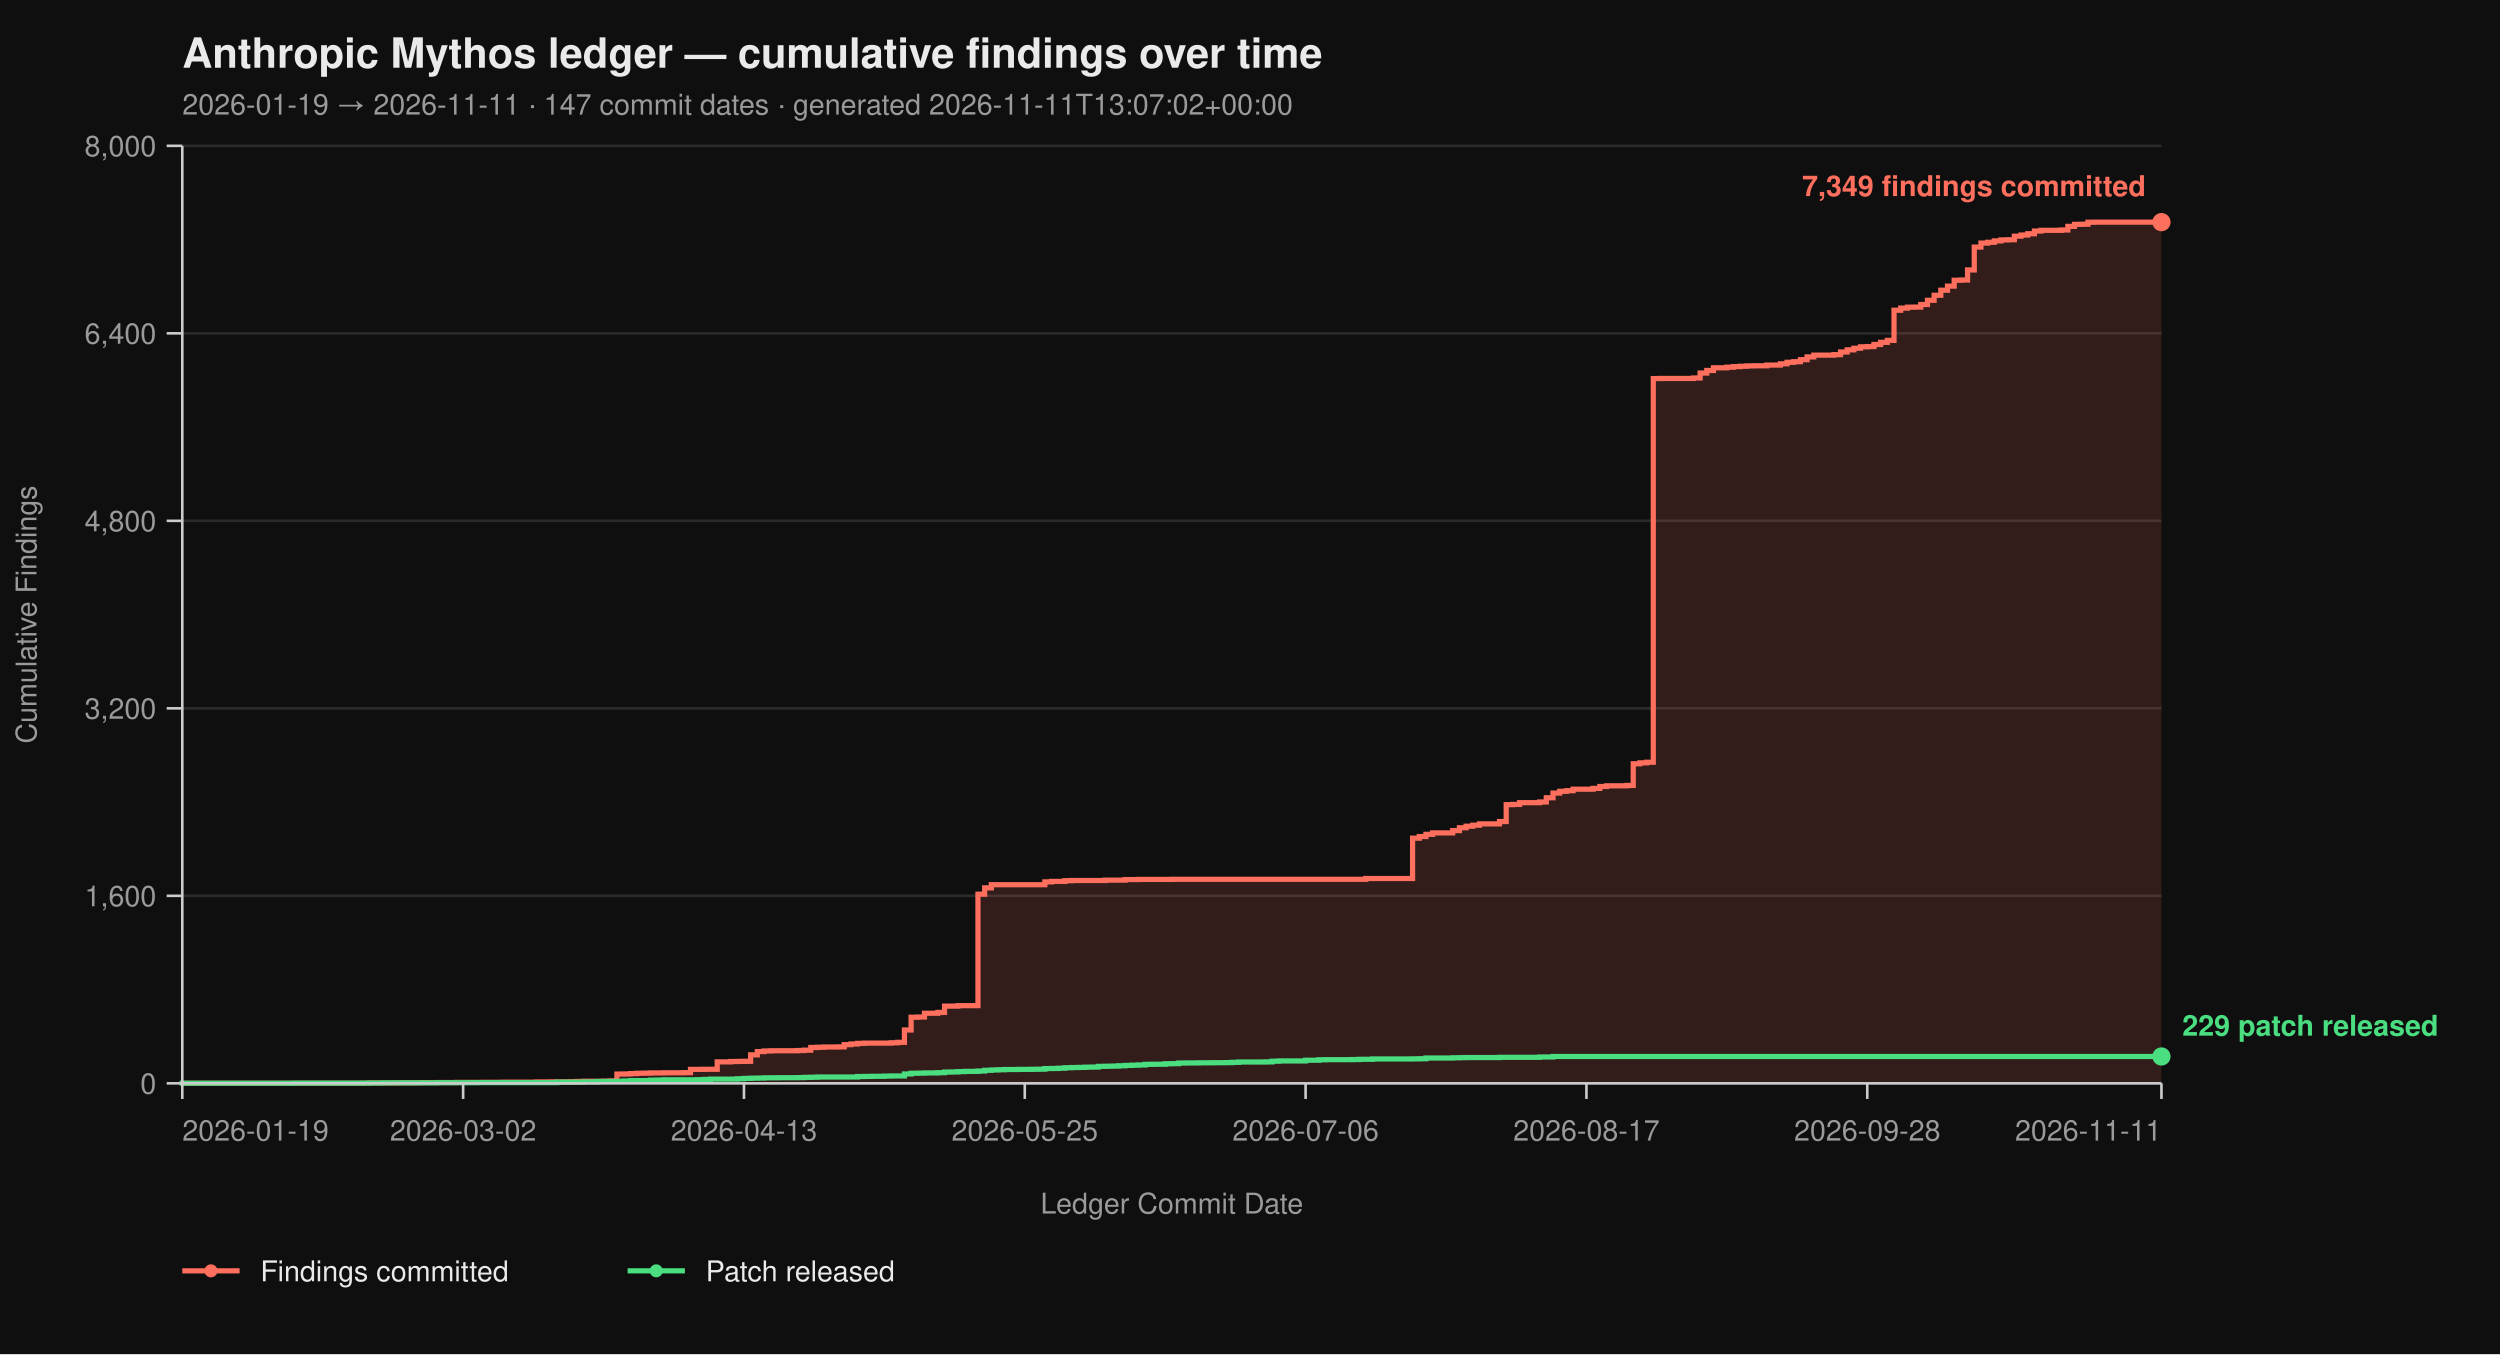
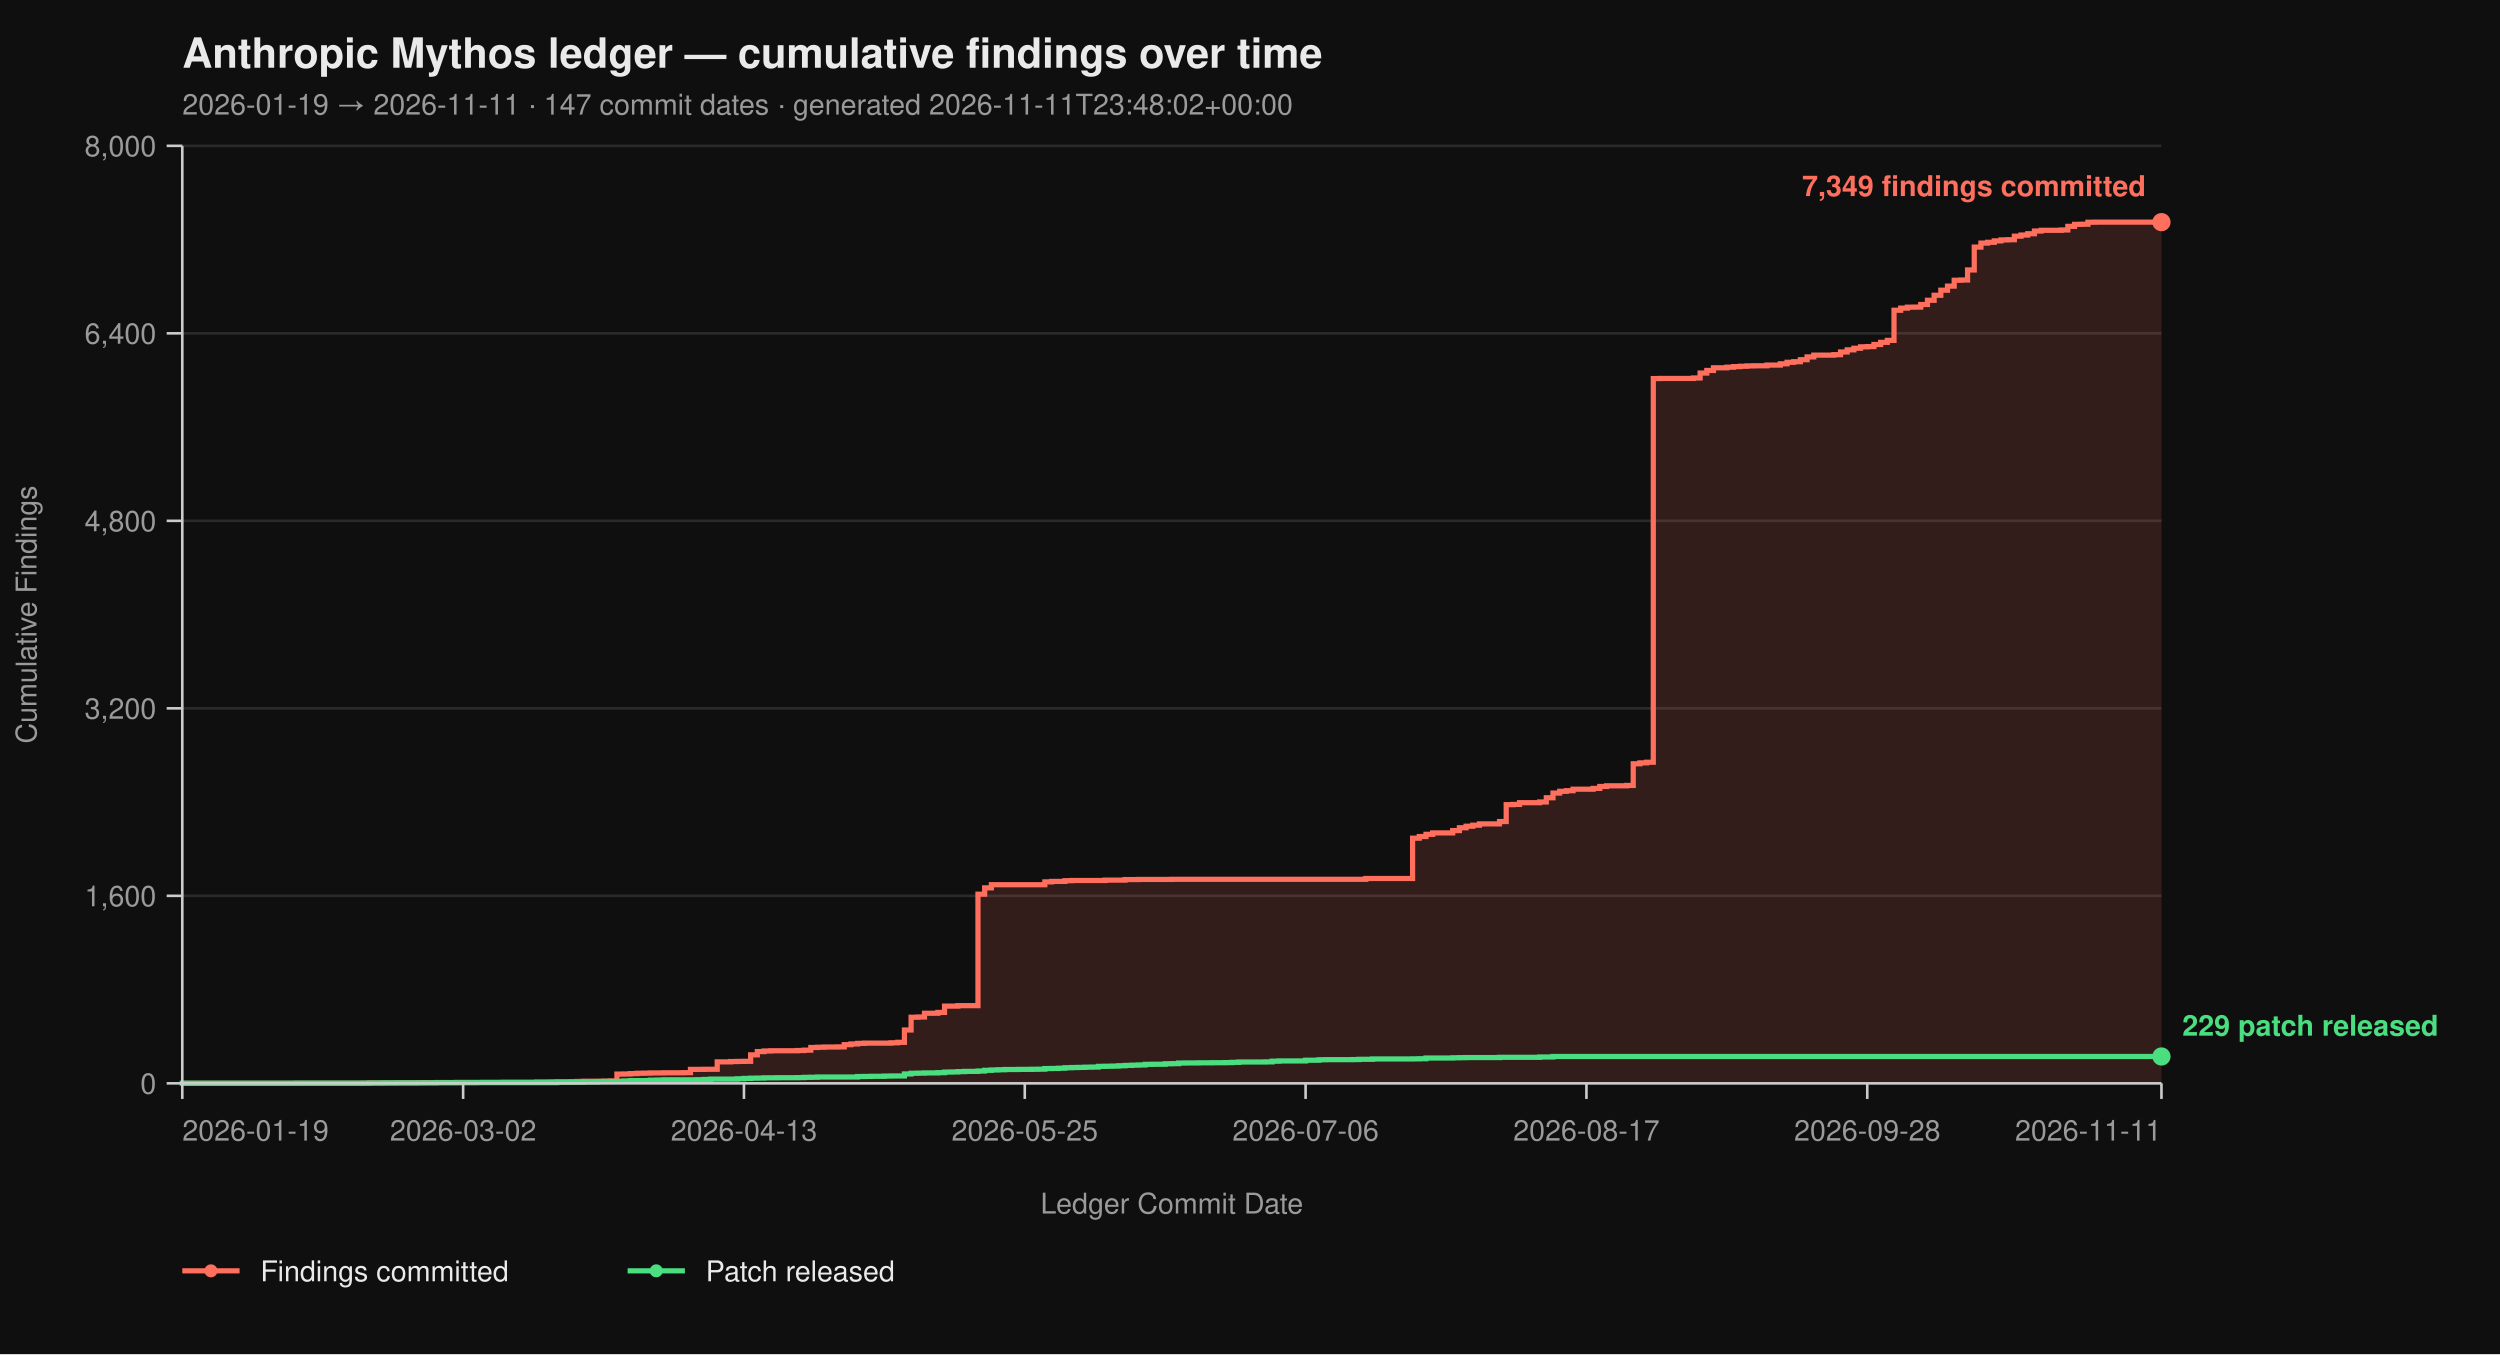
<svg xmlns="http://www.w3.org/2000/svg" viewBox="0 0 960 520" width="960" height="520" font-family="-apple-system, BlinkMacSystemFont, 'Segoe UI', Helvetica, Arial, sans-serif">
  <rect width="100%" height="100%" fill="#0f0f0f" />
  <text x="70" y="26" fill="#eaeaea" font-size="16" font-weight="700">Anthropic Mythos ledger — cumulative findings over time</text>
-   <text x="70" y="44" fill="#9a9a9a" font-size="11">2026-01-19 → 2026-11-11  ·  147 commit dates  ·  generated 2026-11-11T13:07:02+00:00</text>
+   <text x="70" y="44" fill="#9a9a9a" font-size="11">2026-01-19 → 2026-11-11  ·  147 commit dates  ·  generated 2026-11-11T23:48:02+00:00</text>
  <line x1="70" y1="416.00" x2="830" y2="416.00" stroke="#2a2a2a" stroke-width="1" />
  <line x1="70" y1="344.00" x2="830" y2="344.00" stroke="#2a2a2a" stroke-width="1" />
  <line x1="70" y1="272.00" x2="830" y2="272.00" stroke="#2a2a2a" stroke-width="1" />
  <line x1="70" y1="200.00" x2="830" y2="200.00" stroke="#2a2a2a" stroke-width="1" />
  <line x1="70" y1="128.00" x2="830" y2="128.00" stroke="#2a2a2a" stroke-width="1" />
  <line x1="70" y1="56.00" x2="830" y2="56.00" stroke="#2a2a2a" stroke-width="1" />
  <path d="M 70.00 416.00 L 139.32 416.00 L 139.32 415.95 L 141.89 415.95 L 141.89 415.87 L 152.16 415.87 L 152.16 415.82 L 159.86 415.82 L 159.86 415.77 L 162.43 415.77 L 162.43 415.73 L 167.57 415.73 L 167.57 415.69 L 175.27 415.69 L 175.27 415.64 L 185.54 415.64 L 185.54 415.60 L 193.24 415.60 L 193.24 415.55 L 206.08 415.55 L 206.08 415.46 L 211.22 415.46 L 211.22 415.42 L 218.92 415.42 L 218.92 415.37 L 221.49 415.37 L 221.49 415.28 L 224.05 415.28 L 224.05 415.19 L 231.76 415.19 L 231.76 415.14 L 234.32 415.14 L 234.32 415.06 L 236.89 415.06 L 236.89 412.44 L 239.46 412.44 L 239.46 412.40 L 242.03 412.40 L 242.03 412.26 L 244.59 412.26 L 244.59 412.13 L 247.16 412.13 L 247.16 412.08 L 249.73 412.08 L 249.73 412.00 L 254.86 412.00 L 254.86 411.95 L 262.57 411.95 L 262.57 411.90 L 265.14 411.90 L 265.14 410.64 L 270.27 410.64 L 270.27 410.60 L 275.41 410.60 L 275.41 407.76 L 280.54 407.76 L 280.54 407.63 L 283.11 407.63 L 283.11 407.58 L 285.68 407.58 L 285.68 407.54 L 288.24 407.54 L 288.24 405.06 L 290.81 405.06 L 290.81 403.81 L 293.38 403.81 L 293.38 403.58 L 295.95 403.58 L 295.95 403.49 L 306.22 403.49 L 306.22 403.40 L 308.78 403.40 L 308.78 403.26 L 311.35 403.26 L 311.35 402.23 L 313.92 402.23 L 313.92 402.14 L 316.49 402.14 L 316.49 402.05 L 321.62 402.05 L 321.62 402.00 L 324.19 402.00 L 324.19 401.15 L 326.76 401.15 L 326.76 400.88 L 329.32 400.88 L 329.32 400.65 L 331.89 400.65 L 331.89 400.56 L 342.16 400.56 L 342.16 400.43 L 344.73 400.43 L 344.73 400.25 L 347.30 400.25 L 347.30 395.52 L 349.86 395.52 L 349.86 390.62 L 352.43 390.62 L 352.43 390.53 L 355.00 390.53 L 355.00 389.09 L 360.14 389.09 L 360.14 388.77 L 362.70 388.77 L 362.70 386.35 L 367.84 386.35 L 367.84 386.17 L 375.54 386.17 L 375.54 343.37 L 378.11 343.37 L 378.11 340.94 L 380.68 340.94 L 380.68 339.73 L 401.22 339.73 L 401.22 338.64 L 403.78 338.64 L 403.78 338.46 L 408.92 338.46 L 408.92 338.19 L 411.49 338.19 L 411.49 338.11 L 424.32 338.11 L 424.32 337.97 L 432.03 337.97 L 432.03 337.75 L 437.16 337.75 L 437.16 337.70 L 450.00 337.70 L 450.00 337.65 L 524.46 337.65 L 524.46 337.34 L 542.43 337.34 L 542.43 321.86 L 545.00 321.86 L 545.00 321.23 L 547.57 321.23 L 547.57 320.38 L 550.14 320.38 L 550.14 319.83 L 557.84 319.83 L 557.84 318.94 L 560.41 318.94 L 560.41 317.86 L 562.97 317.86 L 562.97 317.27 L 565.54 317.27 L 565.54 316.87 L 568.11 316.87 L 568.11 316.37 L 575.81 316.37 L 575.81 315.47 L 578.38 315.47 L 578.38 308.99 L 580.95 308.99 L 580.95 308.90 L 583.51 308.90 L 583.51 308.23 L 591.22 308.23 L 591.22 307.96 L 593.78 307.96 L 593.78 306.34 L 596.35 306.34 L 596.35 304.54 L 598.92 304.54 L 598.92 303.86 L 601.49 303.86 L 601.49 303.63 L 604.05 303.63 L 604.05 303.05 L 611.76 303.05 L 611.76 302.74 L 614.32 302.74 L 614.32 302.01 L 616.89 302.01 L 616.89 301.75 L 624.59 301.75 L 624.59 301.61 L 627.16 301.61 L 627.16 293.29 L 629.73 293.29 L 629.73 292.93 L 632.30 292.93 L 632.30 292.70 L 634.86 292.70 L 634.86 145.37 L 637.43 145.37 L 637.43 145.32 L 650.27 145.32 L 650.27 145.14 L 652.84 145.14 L 652.84 143.25 L 655.41 143.25 L 655.41 142.26 L 657.97 142.26 L 657.97 141.23 L 663.11 141.23 L 663.11 141.00 L 665.68 141.00 L 665.68 140.78 L 668.24 140.78 L 668.24 140.64 L 670.81 140.64 L 670.81 140.51 L 673.38 140.51 L 673.38 140.46 L 678.51 140.46 L 678.51 140.19 L 683.65 140.19 L 683.65 139.70 L 686.22 139.70 L 686.22 139.12 L 688.78 139.12 L 688.78 138.89 L 691.35 138.89 L 691.35 138.12 L 693.92 138.12 L 693.92 137.05 L 696.49 137.05 L 696.49 136.37 L 704.19 136.37 L 704.19 136.19 L 706.76 136.19 L 706.76 135.16 L 709.32 135.16 L 709.32 134.34 L 711.89 134.34 L 711.89 133.72 L 714.46 133.72 L 714.46 133.18 L 717.03 133.18 L 717.03 133.08 L 719.59 133.08 L 719.59 132.28 L 722.16 132.28 L 722.16 131.46 L 724.73 131.46 L 724.73 130.70 L 727.30 130.70 L 727.30 119.13 L 729.86 119.13 L 729.86 118.32 L 732.43 118.32 L 732.43 117.96 L 735.00 117.96 L 735.00 117.92 L 737.57 117.92 L 737.57 116.93 L 740.14 116.93 L 740.14 115.31 L 742.70 115.31 L 742.70 113.38 L 745.27 113.38 L 745.27 111.44 L 747.84 111.44 L 747.84 109.87 L 750.41 109.87 L 750.41 107.62 L 752.97 107.62 L 752.97 107.52 L 755.54 107.52 L 755.54 103.66 L 758.11 103.66 L 758.11 94.88 L 760.68 94.88 L 760.68 93.35 L 763.24 93.35 L 763.24 93.04 L 765.81 93.04 L 765.81 92.50 L 768.38 92.50 L 768.38 92.13 L 770.95 92.13 L 770.95 92.05 L 773.51 92.05 L 773.51 90.69 L 776.08 90.69 L 776.08 90.25 L 778.65 90.25 L 778.65 89.75 L 781.22 89.75 L 781.22 88.72 L 783.78 88.72 L 783.78 88.44 L 791.49 88.44 L 791.49 88.31 L 794.05 88.31 L 794.05 86.92 L 796.62 86.92 L 796.62 86.15 L 799.19 86.15 L 799.19 86.10 L 801.76 86.10 L 801.76 85.34 L 804.32 85.34 L 804.32 85.30 L 830.00 85.30 L 830.00 416.00 Z" fill="#ff6f5e26" stroke="none" />
  <path d="M 70.00 416.00 L 139.32 416.00 L 139.32 415.95 L 141.89 415.95 L 141.89 415.87 L 152.16 415.87 L 152.16 415.82 L 159.86 415.82 L 159.86 415.77 L 162.43 415.77 L 162.43 415.73 L 167.57 415.73 L 167.57 415.69 L 175.27 415.69 L 175.27 415.64 L 185.54 415.64 L 185.54 415.60 L 193.24 415.60 L 193.24 415.55 L 206.08 415.55 L 206.08 415.46 L 211.22 415.46 L 211.22 415.42 L 218.92 415.42 L 218.92 415.37 L 221.49 415.37 L 221.49 415.28 L 224.05 415.28 L 224.05 415.19 L 231.76 415.19 L 231.76 415.14 L 234.32 415.14 L 234.32 415.06 L 236.89 415.06 L 236.89 412.44 L 239.46 412.44 L 239.46 412.40 L 242.03 412.40 L 242.03 412.26 L 244.59 412.26 L 244.59 412.13 L 247.16 412.13 L 247.16 412.08 L 249.73 412.08 L 249.73 412.00 L 254.86 412.00 L 254.86 411.95 L 262.57 411.95 L 262.57 411.90 L 265.14 411.90 L 265.14 410.64 L 270.27 410.64 L 270.27 410.60 L 275.41 410.60 L 275.41 407.76 L 280.54 407.76 L 280.54 407.63 L 283.11 407.63 L 283.11 407.58 L 285.68 407.58 L 285.68 407.54 L 288.24 407.54 L 288.24 405.06 L 290.81 405.06 L 290.81 403.81 L 293.38 403.81 L 293.38 403.58 L 295.95 403.58 L 295.95 403.49 L 306.22 403.49 L 306.22 403.40 L 308.78 403.40 L 308.78 403.26 L 311.35 403.26 L 311.35 402.23 L 313.92 402.23 L 313.92 402.14 L 316.49 402.14 L 316.49 402.05 L 321.62 402.05 L 321.62 402.00 L 324.19 402.00 L 324.19 401.15 L 326.76 401.15 L 326.76 400.88 L 329.32 400.88 L 329.32 400.65 L 331.89 400.65 L 331.89 400.56 L 342.16 400.56 L 342.16 400.43 L 344.73 400.43 L 344.73 400.25 L 347.30 400.25 L 347.30 395.52 L 349.86 395.52 L 349.86 390.62 L 352.43 390.62 L 352.43 390.53 L 355.00 390.53 L 355.00 389.09 L 360.14 389.09 L 360.14 388.77 L 362.70 388.77 L 362.70 386.35 L 367.84 386.35 L 367.84 386.17 L 375.54 386.17 L 375.54 343.37 L 378.11 343.37 L 378.11 340.94 L 380.68 340.94 L 380.68 339.73 L 401.22 339.73 L 401.22 338.64 L 403.78 338.64 L 403.78 338.46 L 408.92 338.46 L 408.92 338.19 L 411.49 338.19 L 411.49 338.11 L 424.32 338.11 L 424.32 337.97 L 432.03 337.97 L 432.03 337.75 L 437.16 337.75 L 437.16 337.70 L 450.00 337.70 L 450.00 337.65 L 524.46 337.65 L 524.46 337.34 L 542.43 337.34 L 542.43 321.86 L 545.00 321.86 L 545.00 321.23 L 547.57 321.23 L 547.57 320.38 L 550.14 320.38 L 550.14 319.83 L 557.84 319.83 L 557.84 318.94 L 560.41 318.94 L 560.41 317.86 L 562.97 317.86 L 562.97 317.27 L 565.54 317.27 L 565.54 316.87 L 568.11 316.87 L 568.11 316.37 L 575.81 316.37 L 575.81 315.47 L 578.38 315.47 L 578.38 308.99 L 580.95 308.99 L 580.95 308.90 L 583.51 308.90 L 583.51 308.23 L 591.22 308.23 L 591.22 307.96 L 593.78 307.96 L 593.78 306.34 L 596.35 306.34 L 596.35 304.54 L 598.92 304.54 L 598.92 303.86 L 601.49 303.86 L 601.49 303.63 L 604.05 303.63 L 604.05 303.05 L 611.76 303.05 L 611.76 302.74 L 614.32 302.74 L 614.32 302.01 L 616.89 302.01 L 616.89 301.75 L 624.59 301.75 L 624.59 301.61 L 627.16 301.61 L 627.16 293.29 L 629.73 293.29 L 629.73 292.93 L 632.30 292.93 L 632.30 292.70 L 634.86 292.70 L 634.86 145.37 L 637.43 145.37 L 637.43 145.32 L 650.27 145.32 L 650.27 145.14 L 652.84 145.14 L 652.84 143.25 L 655.41 143.25 L 655.41 142.26 L 657.97 142.26 L 657.97 141.23 L 663.11 141.23 L 663.11 141.00 L 665.68 141.00 L 665.68 140.78 L 668.24 140.78 L 668.24 140.64 L 670.81 140.64 L 670.81 140.51 L 673.38 140.51 L 673.38 140.46 L 678.51 140.46 L 678.51 140.19 L 683.65 140.19 L 683.65 139.70 L 686.22 139.70 L 686.22 139.12 L 688.78 139.12 L 688.78 138.89 L 691.35 138.89 L 691.35 138.12 L 693.92 138.12 L 693.92 137.05 L 696.49 137.05 L 696.49 136.37 L 704.19 136.37 L 704.19 136.19 L 706.76 136.19 L 706.76 135.16 L 709.32 135.16 L 709.32 134.34 L 711.89 134.34 L 711.89 133.72 L 714.46 133.72 L 714.46 133.18 L 717.03 133.18 L 717.03 133.08 L 719.59 133.08 L 719.59 132.28 L 722.16 132.28 L 722.16 131.46 L 724.73 131.46 L 724.73 130.70 L 727.30 130.70 L 727.30 119.13 L 729.86 119.13 L 729.86 118.32 L 732.43 118.32 L 732.43 117.96 L 735.00 117.96 L 735.00 117.92 L 737.57 117.92 L 737.57 116.93 L 740.14 116.93 L 740.14 115.31 L 742.70 115.31 L 742.70 113.38 L 745.27 113.38 L 745.27 111.44 L 747.84 111.44 L 747.84 109.87 L 750.41 109.87 L 750.41 107.62 L 752.97 107.62 L 752.97 107.52 L 755.54 107.52 L 755.54 103.66 L 758.11 103.66 L 758.11 94.88 L 760.68 94.88 L 760.68 93.35 L 763.24 93.35 L 763.24 93.04 L 765.81 93.04 L 765.81 92.50 L 768.38 92.50 L 768.38 92.13 L 770.95 92.13 L 770.95 92.05 L 773.51 92.05 L 773.51 90.69 L 776.08 90.69 L 776.08 90.25 L 778.65 90.25 L 778.65 89.75 L 781.22 89.75 L 781.22 88.72 L 783.78 88.72 L 783.78 88.44 L 791.49 88.44 L 791.49 88.31 L 794.05 88.31 L 794.05 86.92 L 796.62 86.92 L 796.62 86.15 L 799.19 86.15 L 799.19 86.10 L 801.76 86.10 L 801.76 85.34 L 804.32 85.34 L 804.32 85.30 L 830.00 85.30" fill="none" stroke="#ff6f5e" stroke-width="2" stroke-linejoin="miter" stroke-linecap="butt" />
  <path d="M 70.00 416.00 L 70.00 416.00 L 70.00 415.95 L 113.65 415.95 L 113.65 415.91 L 141.89 415.91 L 141.89 415.87 L 147.03 415.87 L 147.03 415.82 L 167.57 415.82 L 167.57 415.77 L 182.97 415.77 L 182.97 415.73 L 213.78 415.73 L 213.78 415.55 L 224.05 415.55 L 224.05 415.46 L 229.19 415.46 L 229.19 415.32 L 231.76 415.32 L 231.76 415.28 L 236.89 415.28 L 236.89 415.24 L 239.46 415.24 L 239.46 415.10 L 242.03 415.10 L 242.03 414.96 L 249.73 414.96 L 249.73 414.79 L 252.30 414.79 L 252.30 414.74 L 254.86 414.74 L 254.86 414.65 L 267.70 414.65 L 267.70 414.61 L 270.27 414.61 L 270.27 414.51 L 272.84 414.51 L 272.84 414.38 L 283.11 414.38 L 283.11 414.25 L 285.68 414.25 L 285.68 414.11 L 288.24 414.11 L 288.24 414.02 L 290.81 414.02 L 290.81 413.98 L 293.38 413.98 L 293.38 413.88 L 298.51 413.88 L 298.51 413.84 L 306.22 413.84 L 306.22 413.80 L 308.78 413.80 L 308.78 413.70 L 311.35 413.70 L 311.35 413.66 L 313.92 413.66 L 313.92 413.57 L 329.32 413.57 L 329.32 413.39 L 331.89 413.39 L 331.89 413.35 L 334.46 413.35 L 334.46 413.30 L 339.59 413.30 L 339.59 413.21 L 342.16 413.21 L 342.16 413.17 L 347.30 413.17 L 347.30 412.40 L 349.86 412.40 L 349.86 412.13 L 352.43 412.13 L 352.43 412.08 L 355.00 412.08 L 355.00 412.00 L 360.14 412.00 L 360.14 411.90 L 362.70 411.90 L 362.70 411.68 L 365.27 411.68 L 365.27 411.63 L 367.84 411.63 L 367.84 411.50 L 370.41 411.50 L 370.41 411.41 L 375.54 411.41 L 375.54 411.27 L 378.11 411.27 L 378.11 411.00 L 380.68 411.00 L 380.68 410.87 L 383.24 410.87 L 383.24 410.78 L 385.81 410.78 L 385.81 410.69 L 390.95 410.69 L 390.95 410.64 L 396.08 410.64 L 396.08 410.60 L 398.65 410.60 L 398.65 410.56 L 401.22 410.56 L 401.22 410.33 L 403.78 410.33 L 403.78 410.29 L 406.35 410.29 L 406.35 410.19 L 408.92 410.19 L 408.92 410.01 L 411.49 410.01 L 411.49 409.93 L 414.05 409.93 L 414.05 409.88 L 416.62 409.88 L 416.62 409.79 L 419.19 409.79 L 419.19 409.75 L 421.76 409.75 L 421.76 409.48 L 424.32 409.48 L 424.32 409.43 L 426.89 409.43 L 426.89 409.38 L 429.46 409.38 L 429.46 409.25 L 432.03 409.25 L 432.03 409.12 L 434.59 409.12 L 434.59 409.02 L 437.16 409.02 L 437.16 408.94 L 439.73 408.94 L 439.73 408.71 L 442.30 408.71 L 442.30 408.67 L 447.43 408.67 L 447.43 408.49 L 450.00 408.49 L 450.00 408.44 L 452.57 408.44 L 452.57 408.21 L 455.14 408.21 L 455.14 408.17 L 460.27 408.17 L 460.27 408.12 L 465.41 408.12 L 465.41 408.08 L 470.54 408.08 L 470.54 408.04 L 473.11 408.04 L 473.11 407.94 L 475.68 407.94 L 475.68 407.81 L 485.95 407.81 L 485.95 407.76 L 488.51 407.76 L 488.51 407.50 L 491.08 407.50 L 491.08 407.40 L 501.35 407.40 L 501.35 407.13 L 506.49 407.13 L 506.49 406.95 L 509.05 406.95 L 509.05 406.91 L 519.32 406.91 L 519.32 406.87 L 521.89 406.87 L 521.89 406.77 L 527.03 406.77 L 527.03 406.64 L 542.43 406.64 L 542.43 406.60 L 545.00 406.60 L 545.00 406.55 L 547.57 406.55 L 547.57 406.28 L 557.84 406.28 L 557.84 406.19 L 560.41 406.19 L 560.41 406.14 L 562.97 406.14 L 562.97 406.10 L 575.81 406.10 L 575.81 406.01 L 591.22 406.01 L 591.22 405.88 L 596.35 405.88 L 596.35 405.69 L 830.00 405.69" fill="none" stroke="#4ade80" stroke-width="2" stroke-linejoin="miter" stroke-linecap="butt" />
  <line x1="70" y1="56" x2="70" y2="416" stroke="#cccccc" stroke-width="1" />
  <line x1="70" y1="416" x2="830" y2="416" stroke="#cccccc" stroke-width="1" />
  <line x1="64" y1="416.00" x2="70" y2="416.00" stroke="#cccccc" stroke-width="1" />
  <line x1="64" y1="344.00" x2="70" y2="344.00" stroke="#cccccc" stroke-width="1" />
  <line x1="64" y1="272.00" x2="70" y2="272.00" stroke="#cccccc" stroke-width="1" />
  <line x1="64" y1="200.00" x2="70" y2="200.00" stroke="#cccccc" stroke-width="1" />
  <line x1="64" y1="128.00" x2="70" y2="128.00" stroke="#cccccc" stroke-width="1" />
  <line x1="64" y1="56.00" x2="70" y2="56.00" stroke="#cccccc" stroke-width="1" />
  <text x="60" y="420.00" text-anchor="end" fill="#9a9a9a" font-size="11">0</text>
  <text x="60" y="348.00" text-anchor="end" fill="#9a9a9a" font-size="11">1,600</text>
  <text x="60" y="276.00" text-anchor="end" fill="#9a9a9a" font-size="11">3,200</text>
  <text x="60" y="204.00" text-anchor="end" fill="#9a9a9a" font-size="11">4,800</text>
  <text x="60" y="132.00" text-anchor="end" fill="#9a9a9a" font-size="11">6,400</text>
  <text x="60" y="60.00" text-anchor="end" fill="#9a9a9a" font-size="11">8,000</text>
  <text x="14" y="236.00" fill="#9a9a9a" font-size="11" transform="rotate(-90 14 236.00)" text-anchor="middle">Cumulative Findings</text>
  <line x1="70.00" y1="416" x2="70.00" y2="422" stroke="#cccccc" stroke-width="1" />
  <line x1="177.84" y1="416" x2="177.84" y2="422" stroke="#cccccc" stroke-width="1" />
  <line x1="285.68" y1="416" x2="285.68" y2="422" stroke="#cccccc" stroke-width="1" />
  <line x1="393.51" y1="416" x2="393.51" y2="422" stroke="#cccccc" stroke-width="1" />
  <line x1="501.35" y1="416" x2="501.35" y2="422" stroke="#cccccc" stroke-width="1" />
  <line x1="609.19" y1="416" x2="609.19" y2="422" stroke="#cccccc" stroke-width="1" />
  <line x1="717.03" y1="416" x2="717.03" y2="422" stroke="#cccccc" stroke-width="1" />
  <line x1="830.00" y1="416" x2="830.00" y2="422" stroke="#cccccc" stroke-width="1" />
  <text x="70.00" y="438" text-anchor="start" fill="#9a9a9a" font-size="11">2026-01-19</text>
  <text x="177.84" y="438" text-anchor="middle" fill="#9a9a9a" font-size="11">2026-03-02</text>
  <text x="285.68" y="438" text-anchor="middle" fill="#9a9a9a" font-size="11">2026-04-13</text>
  <text x="393.51" y="438" text-anchor="middle" fill="#9a9a9a" font-size="11">2026-05-25</text>
  <text x="501.35" y="438" text-anchor="middle" fill="#9a9a9a" font-size="11">2026-07-06</text>
  <text x="609.19" y="438" text-anchor="middle" fill="#9a9a9a" font-size="11">2026-08-17</text>
  <text x="717.03" y="438" text-anchor="middle" fill="#9a9a9a" font-size="11">2026-09-28</text>
  <text x="830.00" y="438" text-anchor="end" fill="#9a9a9a" font-size="11">2026-11-11</text>
  <text x="450.00" y="466" fill="#9a9a9a" font-size="11" text-anchor="middle">Ledger Commit Date</text>
  <circle cx="830.00" cy="85.30" r="3.5" fill="#ff6f5e" />
  <text x="824.00" y="75.30" text-anchor="end" fill="#ff6f5e" font-size="11" font-weight="600">7,349 findings committed</text>
  <circle cx="830.00" cy="405.69" r="3.5" fill="#4ade80" />
  <text x="838.00" y="397.69" text-anchor="start" fill="#4ade80" font-size="11" font-weight="600">229 patch released</text>
  <line x1="70" y1="488" x2="92" y2="488" stroke="#ff6f5e" stroke-width="2" />
  <circle cx="81" cy="488" r="2.5" fill="#ff6f5e" />
  <text x="100" y="492" fill="#eaeaea" font-size="11">Findings committed</text>
  <line x1="241.0" y1="488" x2="263.0" y2="488" stroke="#4ade80" stroke-width="2" />
  <circle cx="252.0" cy="488" r="2.5" fill="#4ade80" />
  <text x="271.0" y="492" fill="#eaeaea" font-size="11">Patch released</text>
</svg>
